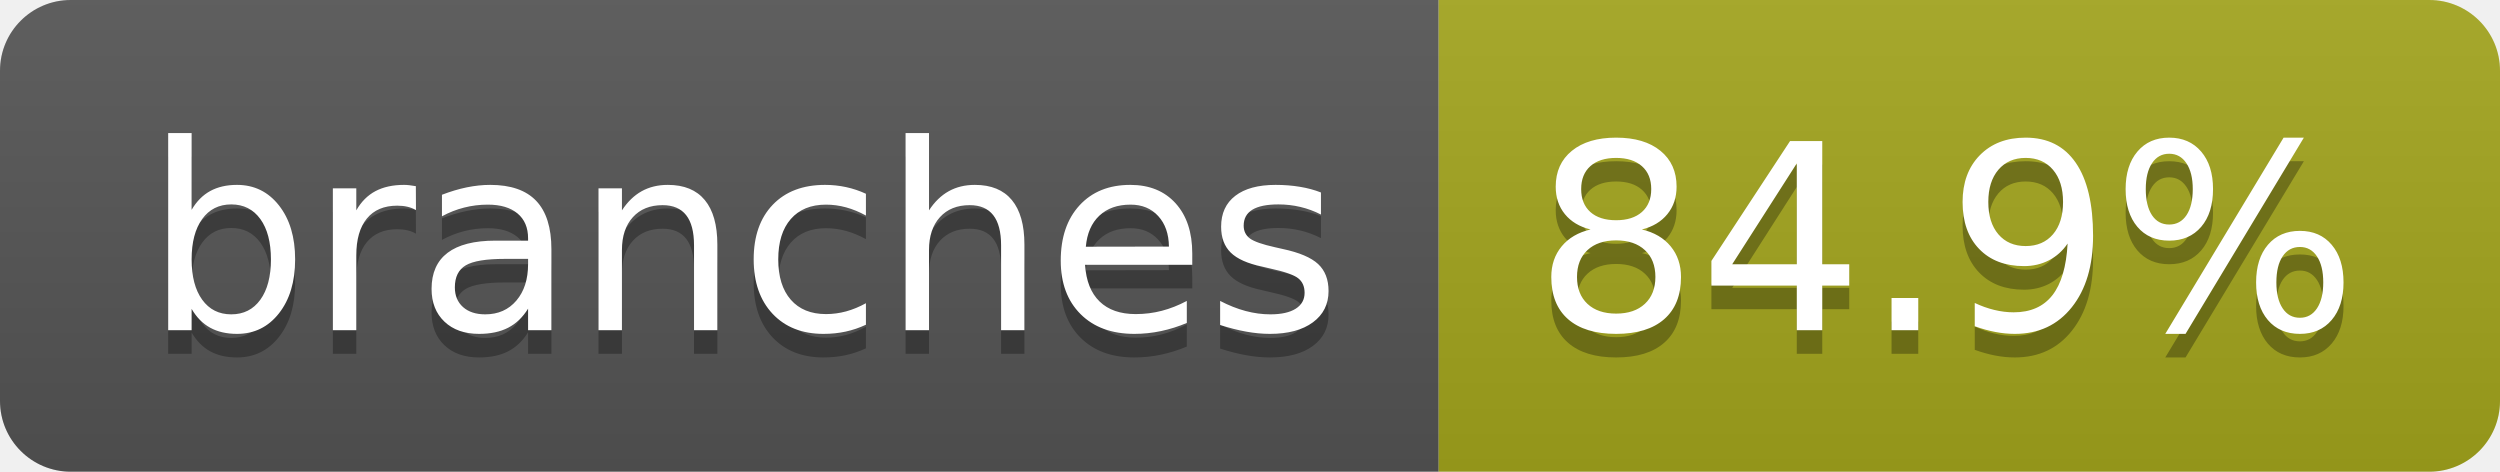
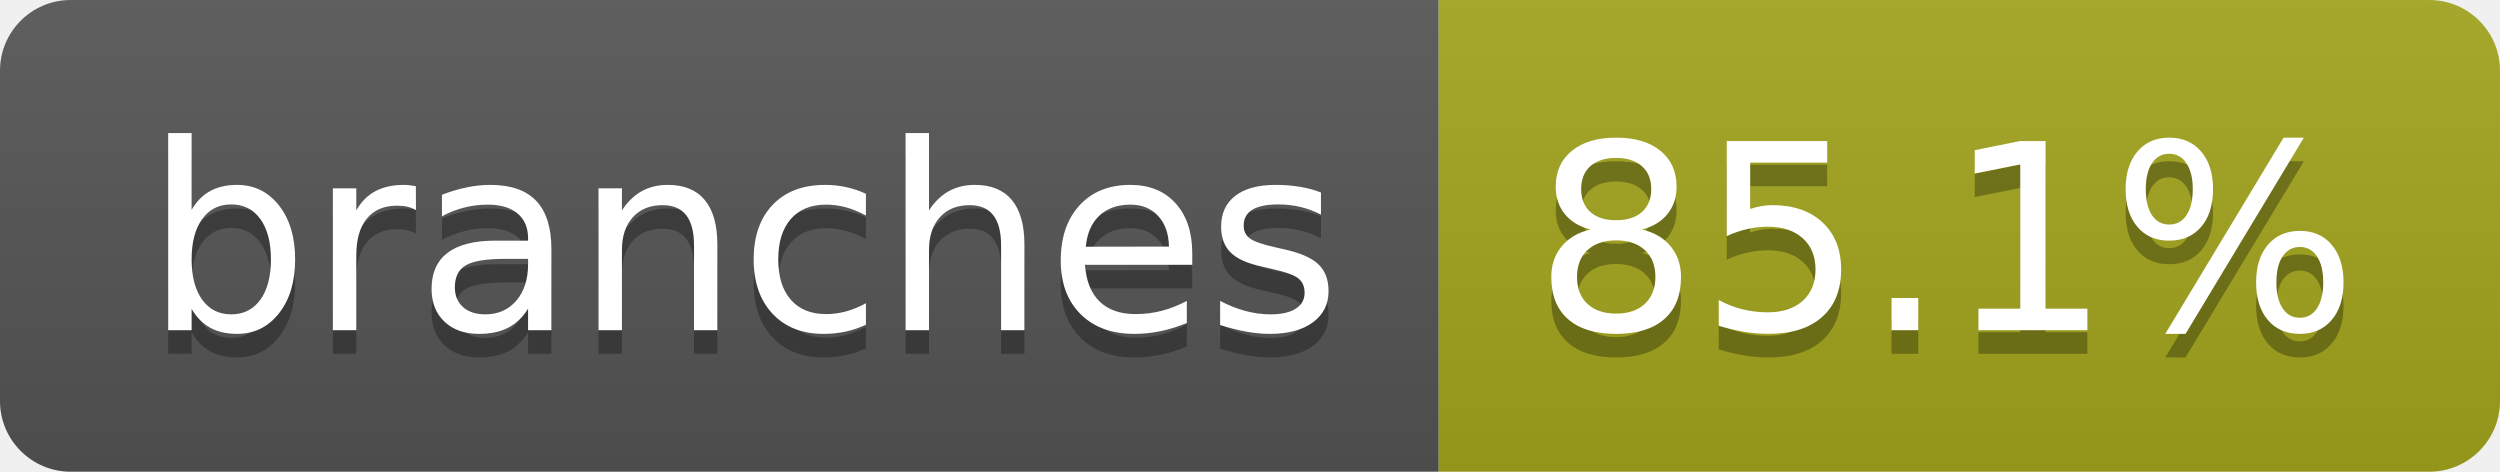
- <svg xmlns="http://www.w3.org/2000/svg" width="106" height="20" role="img" aria-label="branches: 84.9%">
+ <svg xmlns="http://www.w3.org/2000/svg" width="106" height="20" role="img" aria-label="branches: 85.1%">
  <linearGradient id="s" x2="0" y2="100%">
    <stop offset="0" stop-color="#bbb" stop-opacity=".1" />
    <stop offset="1" stop-opacity=".1" />
  </linearGradient>
  <clipPath id="r">
    <rect width="106" height="20" rx="3" fill="#fff" />
  </clipPath>
  <g clip-path="url(#r)">
    <rect width="61" height="20" fill="#555" />
    <rect x="61" width="45" height="20" fill="#a4a61d" />
    <rect width="106" height="20" fill="url(#s)" />
  </g>
  <g fill="#fff" text-anchor="middle" font-family="Verdana,Geneva,DejaVu Sans,sans-serif" text-rendering="geometricPrecision" font-size="110">
    <text aria-hidden="true" x="315" y="150" fill="#010101" fill-opacity=".3" transform="scale(.1)" textLength="507">branches</text>
    <text x="315" y="140" transform="scale(.1)" fill="#fff" textLength="507">branches</text>
-     <text aria-hidden="true" x="825" y="150" fill="#010101" fill-opacity=".3" transform="scale(.1)" textLength="350">84.9%</text>
-     <text x="825" y="140" transform="scale(.1)" fill="#fff" textLength="350">84.9%</text>
+     <text aria-hidden="true" x="825" y="150" fill="#010101" fill-opacity=".3" transform="scale(.1)" textLength="350">85.1%</text>
+     <text x="825" y="140" transform="scale(.1)" fill="#fff" textLength="350">85.1%</text>
  </g>
</svg>
